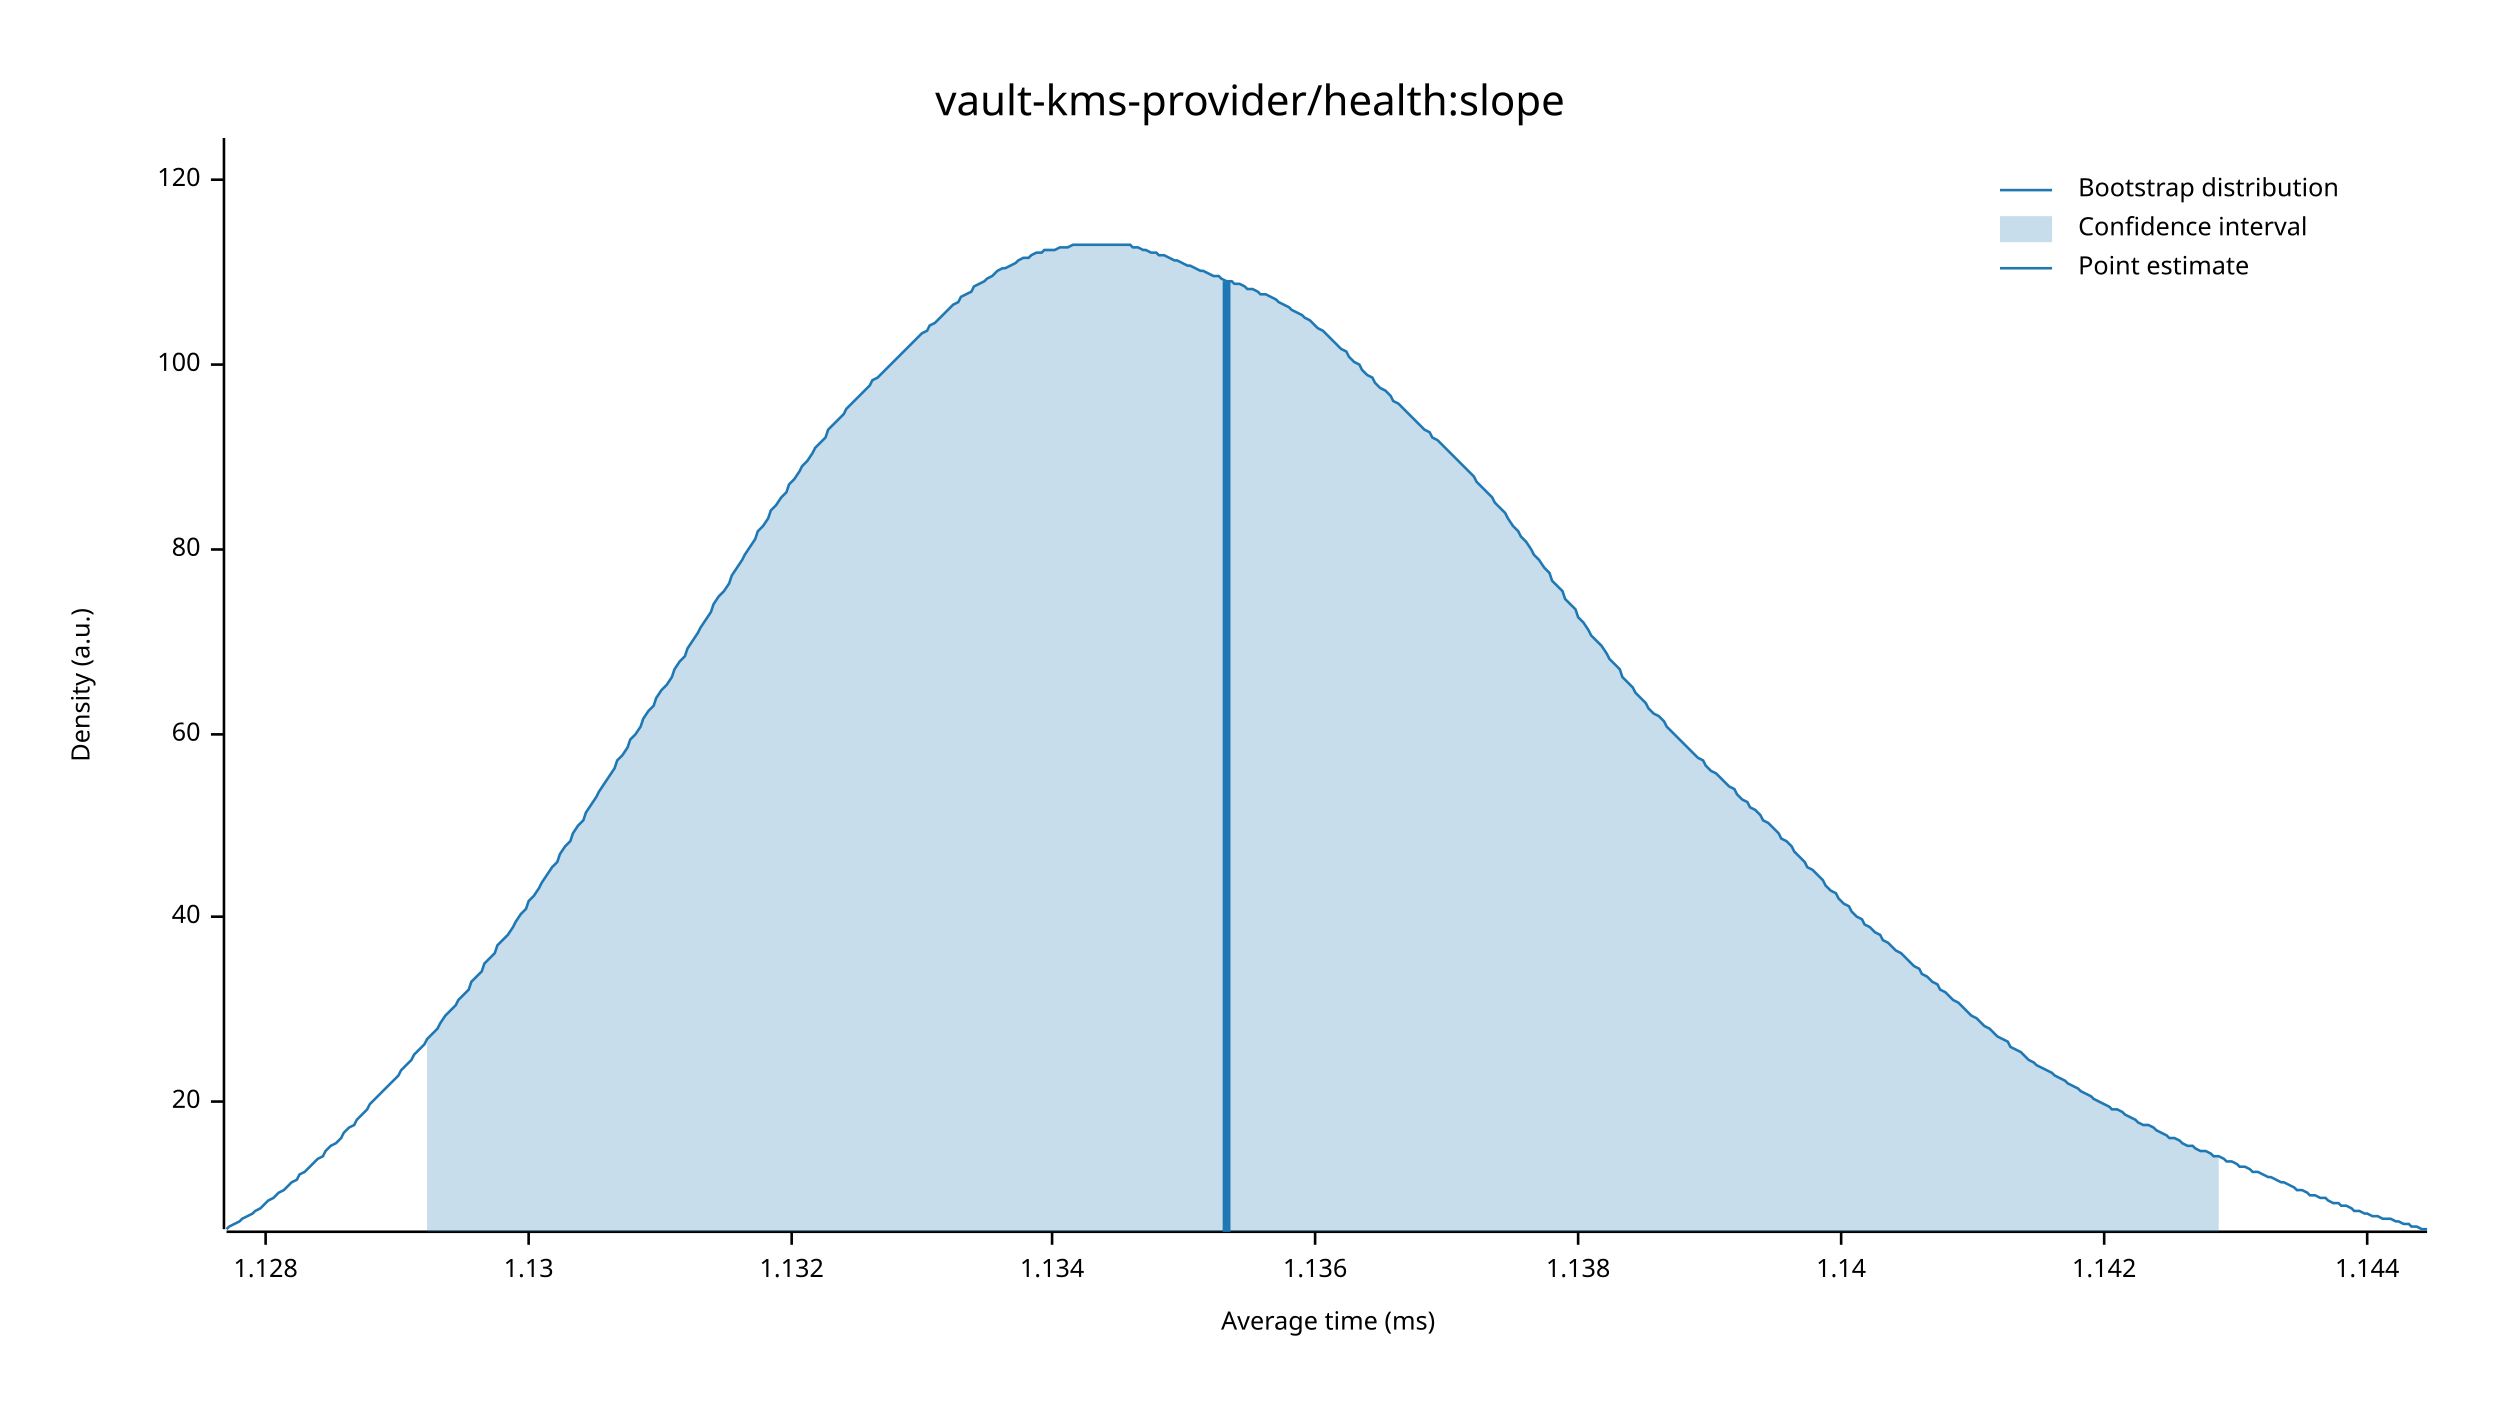
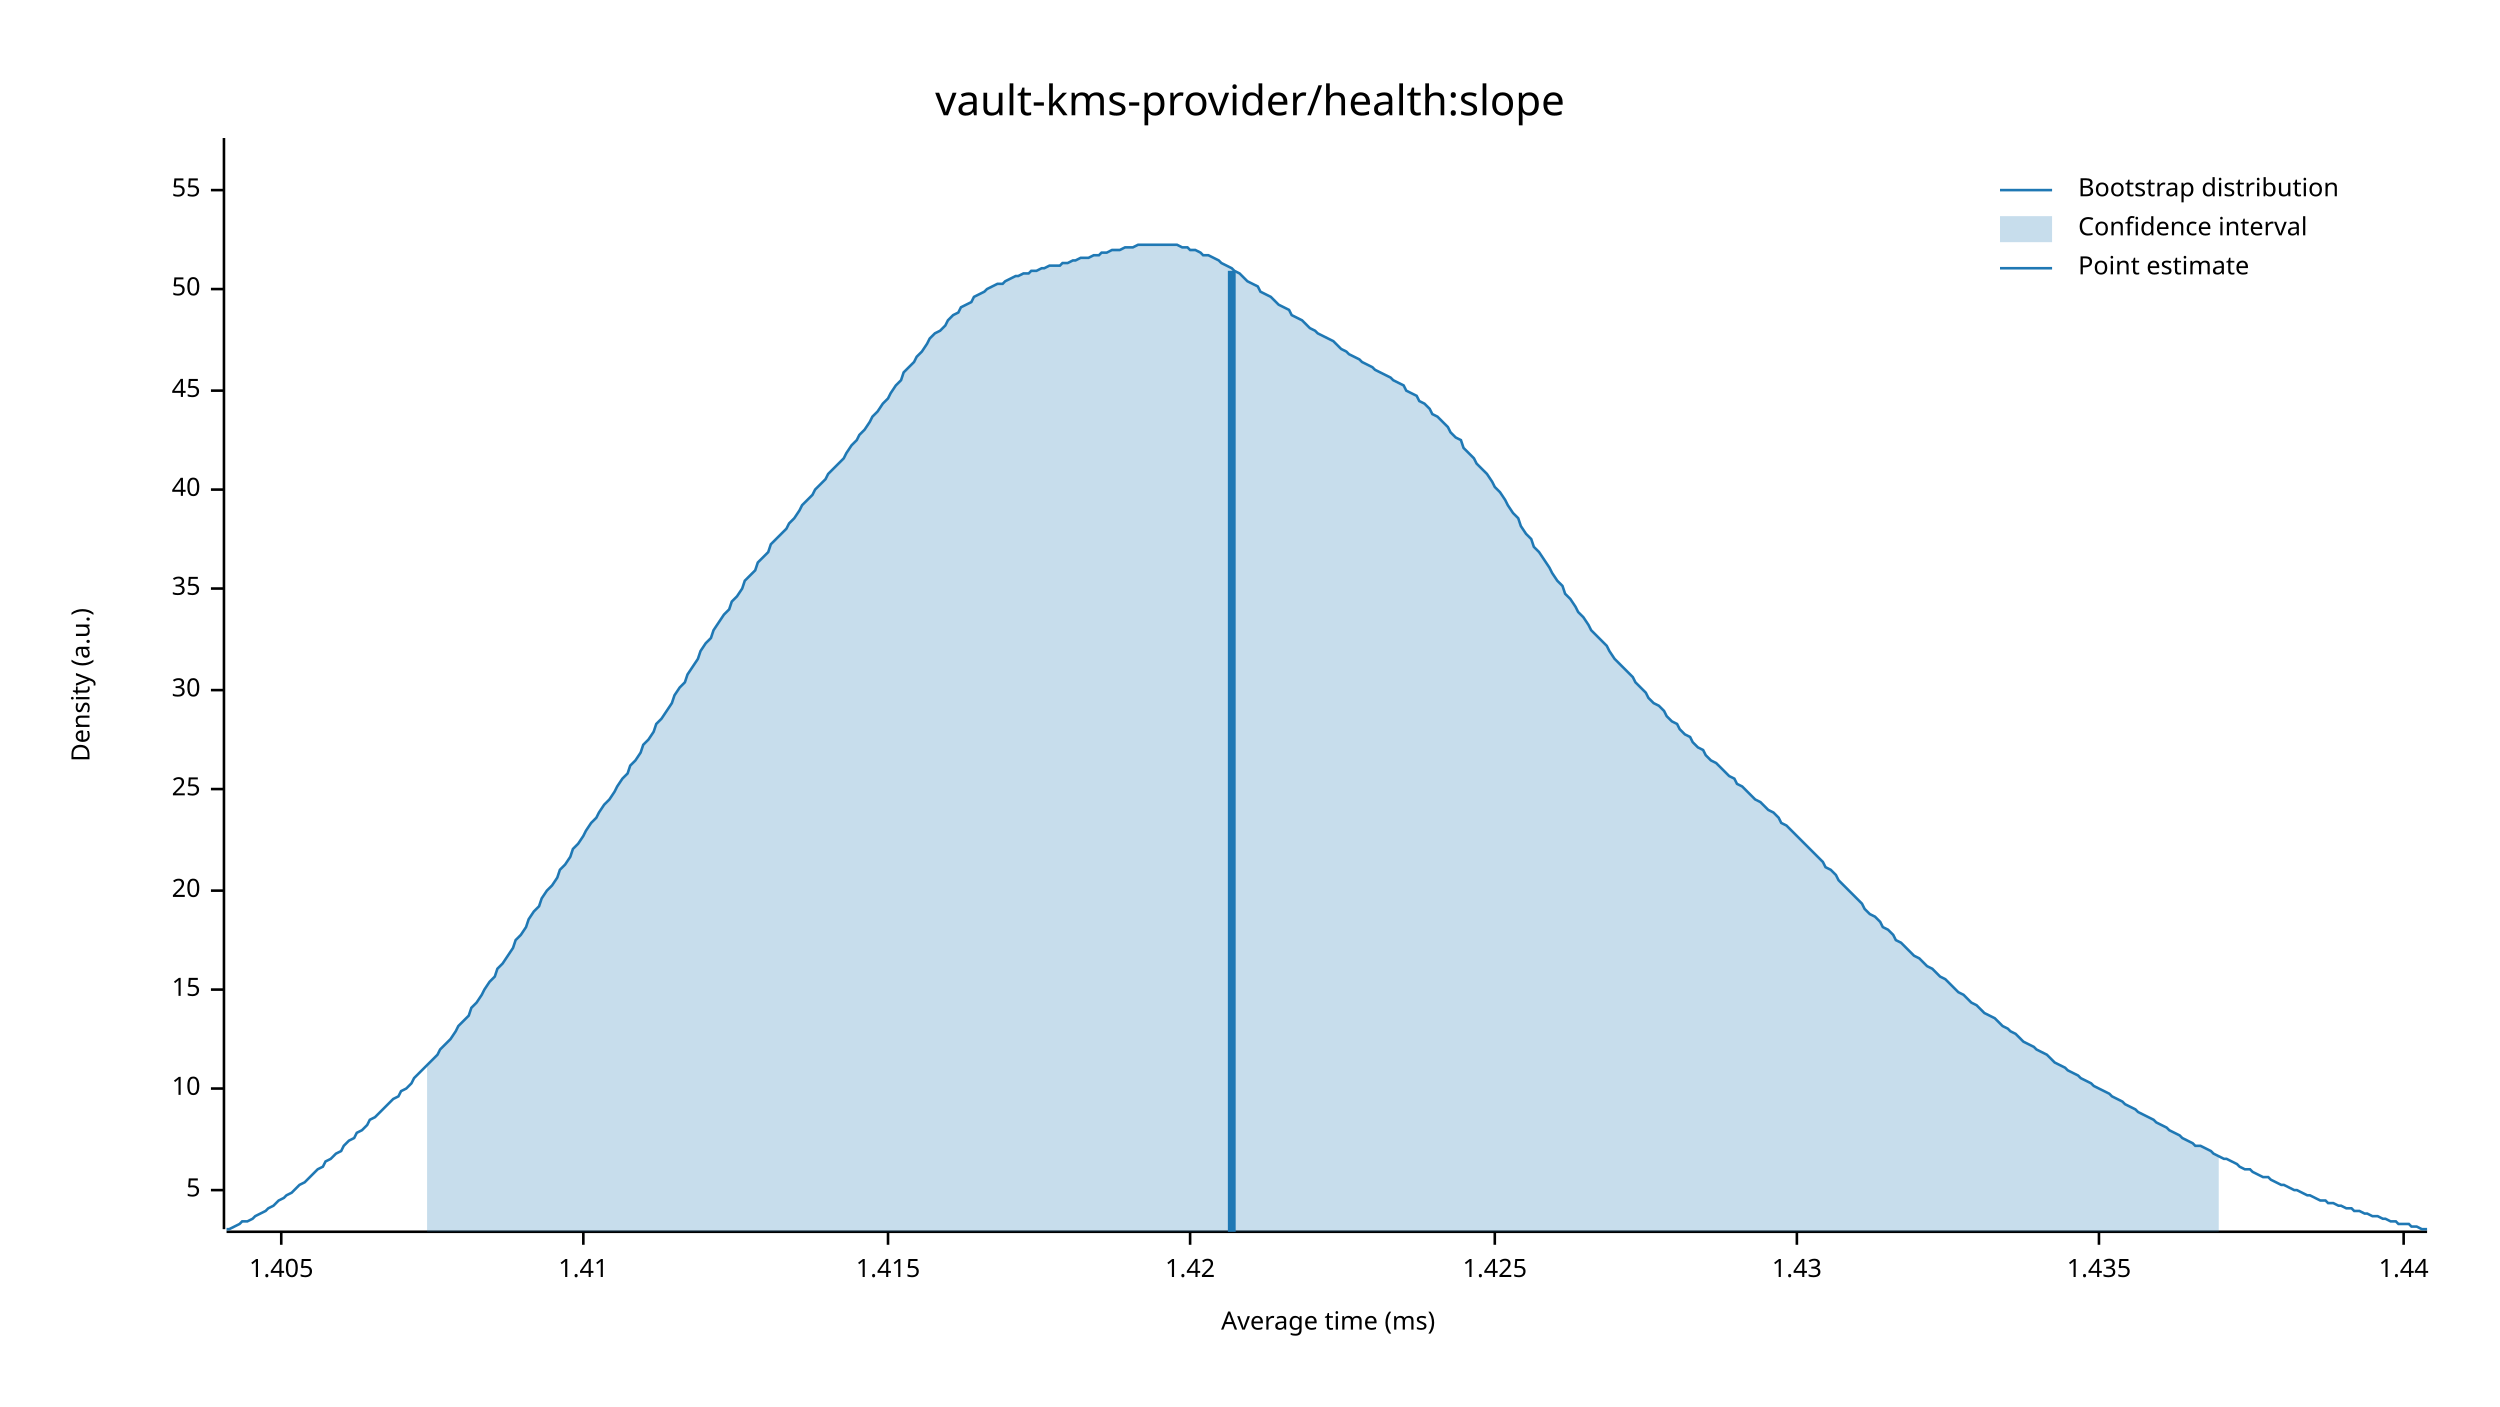
<svg xmlns="http://www.w3.org/2000/svg" width="960" height="540" viewBox="0 0 960 540">
  <text x="480" y="32" dy="0.76em" text-anchor="middle" font-family="sans-serif" font-size="16.129" opacity="1" fill="#000000">
vault-kms-provider/health:slope
</text>
  <text x="27" y="263" dy="0.76em" text-anchor="middle" font-family="sans-serif" font-size="9.677" opacity="1" fill="#000000" transform="rotate(270, 27, 263)">
Density (a.u.)
</text>
  <text x="510" y="513" dy="-0.5ex" text-anchor="middle" font-family="sans-serif" font-size="9.677" opacity="1" fill="#000000">
Average time (ms)
</text>
  <polyline fill="none" opacity="1" stroke="#000000" stroke-width="1" points="86,53 86,472 " />
-   <text x="77" y="423" dy="0.5ex" text-anchor="end" font-family="sans-serif" font-size="9.677" opacity="1" fill="#000000">
+   <text x="77" y="457" dy="0.5ex" text-anchor="end" font-family="sans-serif" font-size="9.677" opacity="1" fill="#000000">
+ 5
+ </text>
+   <polyline fill="none" opacity="1" stroke="#000000" stroke-width="1" points="81,457 86,457 " />
+   <text x="77" y="418" dy="0.5ex" text-anchor="end" font-family="sans-serif" font-size="9.677" opacity="1" fill="#000000">
+ 10
+ </text>
+   <polyline fill="none" opacity="1" stroke="#000000" stroke-width="1" points="81,418 86,418 " />
+   <text x="77" y="380" dy="0.5ex" text-anchor="end" font-family="sans-serif" font-size="9.677" opacity="1" fill="#000000">
+ 15
+ </text>
+   <polyline fill="none" opacity="1" stroke="#000000" stroke-width="1" points="81,380 86,380 " />
+   <text x="77" y="342" dy="0.5ex" text-anchor="end" font-family="sans-serif" font-size="9.677" opacity="1" fill="#000000">
20
</text>
-   <polyline fill="none" opacity="1" stroke="#000000" stroke-width="1" points="81,423 86,423 " />
-   <text x="77" y="352" dy="0.5ex" text-anchor="end" font-family="sans-serif" font-size="9.677" opacity="1" fill="#000000">
+   <polyline fill="none" opacity="1" stroke="#000000" stroke-width="1" points="81,342 86,342 " />
+   <text x="77" y="303" dy="0.5ex" text-anchor="end" font-family="sans-serif" font-size="9.677" opacity="1" fill="#000000">
+ 25
+ </text>
+   <polyline fill="none" opacity="1" stroke="#000000" stroke-width="1" points="81,303 86,303 " />
+   <text x="77" y="265" dy="0.5ex" text-anchor="end" font-family="sans-serif" font-size="9.677" opacity="1" fill="#000000">
+ 30
+ </text>
+   <polyline fill="none" opacity="1" stroke="#000000" stroke-width="1" points="81,265 86,265 " />
+   <text x="77" y="226" dy="0.5ex" text-anchor="end" font-family="sans-serif" font-size="9.677" opacity="1" fill="#000000">
+ 35
+ </text>
+   <polyline fill="none" opacity="1" stroke="#000000" stroke-width="1" points="81,226 86,226 " />
+   <text x="77" y="188" dy="0.5ex" text-anchor="end" font-family="sans-serif" font-size="9.677" opacity="1" fill="#000000">
40
</text>
-   <polyline fill="none" opacity="1" stroke="#000000" stroke-width="1" points="81,352 86,352 " />
-   <text x="77" y="282" dy="0.5ex" text-anchor="end" font-family="sans-serif" font-size="9.677" opacity="1" fill="#000000">
- 60
+   <polyline fill="none" opacity="1" stroke="#000000" stroke-width="1" points="81,188 86,188 " />
+   <text x="77" y="150" dy="0.5ex" text-anchor="end" font-family="sans-serif" font-size="9.677" opacity="1" fill="#000000">
+ 45
</text>
-   <polyline fill="none" opacity="1" stroke="#000000" stroke-width="1" points="81,282 86,282 " />
-   <text x="77" y="211" dy="0.5ex" text-anchor="end" font-family="sans-serif" font-size="9.677" opacity="1" fill="#000000">
- 80
+   <polyline fill="none" opacity="1" stroke="#000000" stroke-width="1" points="81,150 86,150 " />
+   <text x="77" y="111" dy="0.5ex" text-anchor="end" font-family="sans-serif" font-size="9.677" opacity="1" fill="#000000">
+ 50
</text>
-   <polyline fill="none" opacity="1" stroke="#000000" stroke-width="1" points="81,211 86,211 " />
-   <text x="77" y="140" dy="0.5ex" text-anchor="end" font-family="sans-serif" font-size="9.677" opacity="1" fill="#000000">
- 100
+   <polyline fill="none" opacity="1" stroke="#000000" stroke-width="1" points="81,111 86,111 " />
+   <text x="77" y="73" dy="0.5ex" text-anchor="end" font-family="sans-serif" font-size="9.677" opacity="1" fill="#000000">
+ 55
</text>
-   <polyline fill="none" opacity="1" stroke="#000000" stroke-width="1" points="81,140 86,140 " />
-   <text x="77" y="69" dy="0.5ex" text-anchor="end" font-family="sans-serif" font-size="9.677" opacity="1" fill="#000000">
- 120
+   <polyline fill="none" opacity="1" stroke="#000000" stroke-width="1" points="81,73 86,73 " />
+   <polyline fill="none" opacity="1" stroke="#000000" stroke-width="1" points="87,473 932,473 " />
+   <text x="108" y="483" dy="0.76em" text-anchor="middle" font-family="sans-serif" font-size="9.677" opacity="1" fill="#000000">
+ 1.405
</text>
-   <polyline fill="none" opacity="1" stroke="#000000" stroke-width="1" points="81,69 86,69 " />
-   <polyline fill="none" opacity="1" stroke="#000000" stroke-width="1" points="87,473 932,473 " />
-   <text x="102" y="483" dy="0.76em" text-anchor="middle" font-family="sans-serif" font-size="9.677" opacity="1" fill="#000000">
- 1.128
+   <polyline fill="none" opacity="1" stroke="#000000" stroke-width="1" points="108,473 108,478 " />
+   <text x="224" y="483" dy="0.76em" text-anchor="middle" font-family="sans-serif" font-size="9.677" opacity="1" fill="#000000">
+ 1.41
</text>
-   <polyline fill="none" opacity="1" stroke="#000000" stroke-width="1" points="102,473 102,478 " />
-   <text x="203" y="483" dy="0.76em" text-anchor="middle" font-family="sans-serif" font-size="9.677" opacity="1" fill="#000000">
- 1.13
+   <polyline fill="none" opacity="1" stroke="#000000" stroke-width="1" points="224,473 224,478 " />
+   <text x="341" y="483" dy="0.76em" text-anchor="middle" font-family="sans-serif" font-size="9.677" opacity="1" fill="#000000">
+ 1.415
</text>
-   <polyline fill="none" opacity="1" stroke="#000000" stroke-width="1" points="203,473 203,478 " />
-   <text x="304" y="483" dy="0.76em" text-anchor="middle" font-family="sans-serif" font-size="9.677" opacity="1" fill="#000000">
- 1.132
+   <polyline fill="none" opacity="1" stroke="#000000" stroke-width="1" points="341,473 341,478 " />
+   <text x="457" y="483" dy="0.76em" text-anchor="middle" font-family="sans-serif" font-size="9.677" opacity="1" fill="#000000">
+ 1.42
</text>
-   <polyline fill="none" opacity="1" stroke="#000000" stroke-width="1" points="304,473 304,478 " />
-   <text x="404" y="483" dy="0.76em" text-anchor="middle" font-family="sans-serif" font-size="9.677" opacity="1" fill="#000000">
- 1.134
+   <polyline fill="none" opacity="1" stroke="#000000" stroke-width="1" points="457,473 457,478 " />
+   <text x="574" y="483" dy="0.76em" text-anchor="middle" font-family="sans-serif" font-size="9.677" opacity="1" fill="#000000">
+ 1.425
</text>
-   <polyline fill="none" opacity="1" stroke="#000000" stroke-width="1" points="404,473 404,478 " />
-   <text x="505" y="483" dy="0.76em" text-anchor="middle" font-family="sans-serif" font-size="9.677" opacity="1" fill="#000000">
- 1.136
+   <polyline fill="none" opacity="1" stroke="#000000" stroke-width="1" points="574,473 574,478 " />
+   <text x="690" y="483" dy="0.76em" text-anchor="middle" font-family="sans-serif" font-size="9.677" opacity="1" fill="#000000">
+ 1.43
</text>
-   <polyline fill="none" opacity="1" stroke="#000000" stroke-width="1" points="505,473 505,478 " />
-   <text x="606" y="483" dy="0.76em" text-anchor="middle" font-family="sans-serif" font-size="9.677" opacity="1" fill="#000000">
- 1.138
+   <polyline fill="none" opacity="1" stroke="#000000" stroke-width="1" points="690,473 690,478 " />
+   <text x="806" y="483" dy="0.76em" text-anchor="middle" font-family="sans-serif" font-size="9.677" opacity="1" fill="#000000">
+ 1.435
</text>
-   <polyline fill="none" opacity="1" stroke="#000000" stroke-width="1" points="606,473 606,478 " />
-   <text x="707" y="483" dy="0.76em" text-anchor="middle" font-family="sans-serif" font-size="9.677" opacity="1" fill="#000000">
- 1.14
+   <polyline fill="none" opacity="1" stroke="#000000" stroke-width="1" points="806,473 806,478 " />
+   <text x="923" y="483" dy="0.76em" text-anchor="middle" font-family="sans-serif" font-size="9.677" opacity="1" fill="#000000">
+ 1.44
</text>
-   <polyline fill="none" opacity="1" stroke="#000000" stroke-width="1" points="707,473 707,478 " />
-   <text x="808" y="483" dy="0.76em" text-anchor="middle" font-family="sans-serif" font-size="9.677" opacity="1" fill="#000000">
- 1.142
- </text>
-   <polyline fill="none" opacity="1" stroke="#000000" stroke-width="1" points="808,473 808,478 " />
-   <text x="909" y="483" dy="0.76em" text-anchor="middle" font-family="sans-serif" font-size="9.677" opacity="1" fill="#000000">
- 1.144
- </text>
-   <polyline fill="none" opacity="1" stroke="#000000" stroke-width="1" points="909,473 909,478 " />
-   <polyline fill="none" opacity="1" stroke="#1F78B4" stroke-width="1" points="87,472 88,471 90,470 92,469 93,468 95,467 97,466 98,465 100,464 102,462 103,461 105,460 107,458 109,457 110,456 112,454 114,453 115,451 117,450 119,448 120,447 122,445 124,444 125,442 127,440 129,439 131,437 132,435 134,433 136,432 137,430 139,428 141,426 142,424 144,422 146,420 147,419 149,417 151,415 153,413 154,411 156,409 158,407 159,405 161,403 163,401 164,399 166,397 168,395 169,393 171,390 173,388 175,386 176,384 178,382 180,380 181,377 183,375 185,373 186,370 188,368 190,366 191,363 193,361 195,359 197,356 198,354 200,351 202,349 203,346 205,344 207,341 208,339 210,336 212,333 214,331 215,328 217,325 219,323 220,320 222,317 224,315 225,312 227,309 229,306 230,304 232,301 234,298 236,295 237,292 239,290 241,287 242,284 244,282 246,279 247,276 249,273 251,271 252,268 254,265 256,263 258,260 259,257 261,254 263,252 264,249 266,246 268,243 269,241 271,238 273,235 274,232 276,229 278,227 280,224 281,221 283,218 285,215 286,213 288,210 290,207 291,204 293,202 295,199 296,196 298,194 300,191 302,189 303,186 305,184 307,181 308,179 310,177 312,174 313,172 315,170 317,168 318,165 320,163 322,161 324,159 325,157 327,155 329,153 330,152 332,150 334,148 335,146 337,145 339,143 341,141 342,140 344,138 346,136 347,135 349,133 351,131 352,130 354,128 356,127 357,125 359,124 361,122 363,120 364,119 366,117 368,116 369,114 371,113 373,112 374,110 376,109 378,108 379,107 381,106 383,104 385,103 386,103 388,102 390,101 391,100 393,99 395,99 396,98 398,97 400,97 401,96 403,96 405,96 407,95 408,95 410,95 412,94 413,94 415,94 417,94 418,94 420,94 422,94 423,94 425,94 427,94 429,94 430,94 432,94 434,94 435,95 437,95 439,96 440,96 442,97 444,97 445,98 447,98 449,99 451,100 452,100 454,101 456,102 457,102 459,103 461,104 462,104 464,105 466,106 468,106 469,107 471,108 473,108 474,109 476,109 478,110 479,111 481,111 483,112 484,113 486,113 488,114 490,115 491,116 493,117 495,118 496,119 498,120 500,121 501,122 503,123 505,125 506,126 508,127 510,129 512,131 513,132 515,134 517,135 518,137 520,139 522,140 523,142 525,144 527,145 528,147 530,149 532,150 534,152 535,154 537,155 539,157 540,158 542,160 544,162 545,163 547,165 549,166 550,168 552,169 554,171 556,173 557,174 559,176 561,178 562,179 564,181 566,183 567,185 569,187 571,189 573,191 574,193 576,195 578,197 579,199 581,202 583,204 584,206 586,208 588,211 589,213 591,215 593,218 595,220 596,223 598,225 600,227 601,230 603,232 605,234 606,237 608,239 610,242 611,244 613,246 615,248 617,251 618,253 620,255 622,257 623,260 625,262 627,264 628,266 630,268 632,270 633,272 635,274 637,275 639,277 640,279 642,281 644,283 645,284 647,286 649,288 650,289 652,291 654,292 655,294 657,296 659,297 661,299 662,300 664,302 666,303 667,305 669,307 671,308 672,310 674,311 676,313 677,315 679,316 681,318 683,320 684,322 686,323 688,325 689,327 691,329 693,331 694,333 696,334 698,336 700,338 701,340 703,342 705,343 706,345 708,347 710,348 711,350 713,352 715,353 716,355 718,356 720,358 722,359 723,361 725,362 727,364 728,365 730,366 732,368 733,369 735,371 737,372 738,374 740,375 742,377 744,378 745,380 747,381 749,383 750,384 752,385 754,387 755,388 757,390 759,391 760,392 762,394 764,395 766,397 767,398 769,399 771,400 772,402 774,403 776,404 777,405 779,407 781,408 782,409 784,410 786,411 788,412 789,413 791,414 793,415 794,416 796,417 798,418 799,419 801,420 803,421 804,422 806,423 808,424 810,425 811,426 813,426 815,427 816,428 818,429 820,430 821,431 823,432 825,432 827,433 828,434 830,435 832,436 833,437 835,437 837,438 838,439 840,440 842,440 843,441 845,442 847,442 849,443 850,444 852,444 854,445 855,446 857,446 859,447 860,448 862,448 864,449 865,450 867,450 869,451 871,452 872,452 874,453 876,454 877,454 879,455 881,456 882,457 884,457 886,458 887,459 889,459 891,460 893,460 894,461 896,462 898,462 899,463 901,463 903,464 904,465 906,465 908,466 909,466 911,467 913,467 915,468 916,468 918,468 920,469 921,469 923,470 925,470 926,471 928,471 930,472 932,472 " />
-   <polygon opacity="0.25" fill="#1F78B4" points="164,399 166,397 168,395 169,393 171,390 173,388 175,386 176,384 178,382 180,380 181,377 183,375 185,373 186,370 188,368 190,366 191,363 193,361 195,359 197,356 198,354 200,351 202,349 203,346 205,344 207,341 208,339 210,336 212,333 214,331 215,328 217,325 219,323 220,320 222,317 224,315 225,312 227,309 229,306 230,304 232,301 234,298 236,295 237,292 239,290 241,287 242,284 244,282 246,279 247,276 249,273 251,271 252,268 254,265 256,263 258,260 259,257 261,254 263,252 264,249 266,246 268,243 269,241 271,238 273,235 274,232 276,229 278,227 280,224 281,221 283,218 285,215 286,213 288,210 290,207 291,204 293,202 295,199 296,196 298,194 300,191 302,189 303,186 305,184 307,181 308,179 310,177 312,174 313,172 315,170 317,168 318,165 320,163 322,161 324,159 325,157 327,155 329,153 330,152 332,150 334,148 335,146 337,145 339,143 341,141 342,140 344,138 346,136 347,135 349,133 351,131 352,130 354,128 356,127 357,125 359,124 361,122 363,120 364,119 366,117 368,116 369,114 371,113 373,112 374,110 376,109 378,108 379,107 381,106 383,104 385,103 386,103 388,102 390,101 391,100 393,99 395,99 396,98 398,97 400,97 401,96 403,96 405,96 407,95 408,95 410,95 412,94 413,94 415,94 417,94 418,94 420,94 422,94 423,94 425,94 427,94 429,94 430,94 432,94 434,94 435,95 437,95 439,96 440,96 442,97 444,97 445,98 447,98 449,99 451,100 452,100 454,101 456,102 457,102 459,103 461,104 462,104 464,105 466,106 468,106 469,107 471,108 473,108 474,109 476,109 478,110 479,111 481,111 483,112 484,113 486,113 488,114 490,115 491,116 493,117 495,118 496,119 498,120 500,121 501,122 503,123 505,125 506,126 508,127 510,129 512,131 513,132 515,134 517,135 518,137 520,139 522,140 523,142 525,144 527,145 528,147 530,149 532,150 534,152 535,154 537,155 539,157 540,158 542,160 544,162 545,163 547,165 549,166 550,168 552,169 554,171 556,173 557,174 559,176 561,178 562,179 564,181 566,183 567,185 569,187 571,189 573,191 574,193 576,195 578,197 579,199 581,202 583,204 584,206 586,208 588,211 589,213 591,215 593,218 595,220 596,223 598,225 600,227 601,230 603,232 605,234 606,237 608,239 610,242 611,244 613,246 615,248 617,251 618,253 620,255 622,257 623,260 625,262 627,264 628,266 630,268 632,270 633,272 635,274 637,275 639,277 640,279 642,281 644,283 645,284 647,286 649,288 650,289 652,291 654,292 655,294 657,296 659,297 661,299 662,300 664,302 666,303 667,305 669,307 671,308 672,310 674,311 676,313 677,315 679,316 681,318 683,320 684,322 686,323 688,325 689,327 691,329 693,331 694,333 696,334 698,336 700,338 701,340 703,342 705,343 706,345 708,347 710,348 711,350 713,352 715,353 716,355 718,356 720,358 722,359 723,361 725,362 727,364 728,365 730,366 732,368 733,369 735,371 737,372 738,374 740,375 742,377 744,378 745,380 747,381 749,383 750,384 752,385 754,387 755,388 757,390 759,391 760,392 762,394 764,395 766,397 767,398 769,399 771,400 772,402 774,403 776,404 777,405 779,407 781,408 782,409 784,410 786,411 788,412 789,413 791,414 793,415 794,416 796,417 798,418 799,419 801,420 803,421 804,422 806,423 808,424 810,425 811,426 813,426 815,427 816,428 818,429 820,430 821,431 823,432 825,432 827,433 828,434 830,435 832,436 833,437 835,437 837,438 838,439 840,440 842,440 843,441 845,442 847,442 849,443 850,444 852,444 852,473 164,473 " />
-   <polyline fill="none" opacity="1" stroke="#1F78B4" stroke-width="3" points="471,473 471,108 " />
+   <polyline fill="none" opacity="1" stroke="#000000" stroke-width="1" points="923,473 923,478 " />
+   <polyline fill="none" opacity="1" stroke="#1F78B4" stroke-width="1" points="87,472 88,472 90,471 92,470 93,469 95,469 97,468 98,467 100,466 102,465 103,464 105,463 107,461 109,460 110,459 112,458 114,456 115,455 117,454 119,452 120,451 122,449 124,448 125,446 127,445 129,443 131,442 132,440 134,438 136,437 137,435 139,434 141,432 142,430 144,429 146,427 147,426 149,424 151,422 153,421 154,419 156,418 158,416 159,414 161,412 163,410 164,409 166,407 168,405 169,403 171,401 173,399 175,396 176,394 178,392 180,390 181,387 183,385 185,382 186,380 188,377 190,375 191,372 193,370 195,367 197,364 198,361 200,359 202,356 203,353 205,350 207,348 208,345 210,342 212,340 214,337 215,334 217,332 219,329 220,326 222,324 224,321 225,319 227,316 229,314 230,312 232,309 234,307 236,304 237,302 239,299 241,297 242,294 244,292 246,289 247,286 249,284 251,281 252,278 254,276 256,273 258,270 259,267 261,264 263,262 264,259 266,256 268,253 269,250 271,247 273,245 274,242 276,239 278,236 280,234 281,231 283,229 285,226 286,223 288,221 290,219 291,216 293,214 295,212 296,209 298,207 300,205 302,203 303,201 305,199 307,196 308,194 310,192 312,190 313,188 315,186 317,184 318,182 320,180 322,178 324,176 325,174 327,171 329,169 330,167 332,165 334,162 335,160 337,158 339,155 341,153 342,151 344,148 346,146 347,143 349,141 351,139 352,137 354,135 356,132 357,130 359,128 361,127 363,125 364,123 366,121 368,120 369,118 371,117 373,116 374,114 376,113 378,112 379,111 381,110 383,109 385,109 386,108 388,107 390,106 391,106 393,105 395,105 396,104 398,104 400,103 401,103 403,102 405,102 407,102 408,101 410,101 412,100 413,100 415,99 417,99 418,99 420,98 422,98 423,97 425,97 427,96 429,96 430,96 432,95 434,95 435,95 437,94 439,94 440,94 442,94 444,94 445,94 447,94 449,94 451,94 452,94 454,95 456,95 457,96 459,96 461,97 462,98 464,98 466,99 468,100 469,101 471,102 473,103 474,104 476,105 478,107 479,108 481,109 483,110 484,112 486,113 488,114 490,116 491,117 493,118 495,119 496,121 498,122 500,123 501,124 503,126 505,127 506,128 508,129 510,130 512,131 513,132 515,134 517,135 518,136 520,137 522,138 523,139 525,140 527,141 528,142 530,143 532,144 534,145 535,146 537,147 539,148 540,150 542,151 544,152 545,154 547,155 549,157 550,159 552,160 554,162 556,164 557,166 559,168 561,169 562,172 564,174 566,176 567,178 569,180 571,182 573,185 574,187 576,189 578,192 579,194 581,197 583,199 584,202 586,205 588,207 589,210 591,212 593,215 595,218 596,220 598,223 600,225 601,228 603,230 605,233 606,235 608,237 610,240 611,242 613,244 615,246 617,248 618,250 620,253 622,255 623,256 625,258 627,260 628,262 630,264 632,266 633,268 635,270 637,271 639,273 640,275 642,277 644,278 645,280 647,282 649,283 650,285 652,287 654,288 655,290 657,292 659,293 661,295 662,296 664,298 666,299 667,301 669,302 671,304 672,305 674,307 676,308 677,309 679,311 681,312 683,314 684,316 686,317 688,319 689,320 691,322 693,324 694,325 696,327 698,329 700,331 701,333 703,334 705,336 706,338 708,340 710,342 711,343 713,345 715,347 716,349 718,351 720,352 722,354 723,356 725,357 727,359 728,361 730,362 732,364 733,365 735,367 737,368 738,369 740,371 742,372 744,374 745,375 747,376 749,378 750,379 752,381 754,382 755,383 757,385 759,386 760,387 762,389 764,390 766,391 767,392 769,394 771,395 772,396 774,397 776,399 777,400 779,401 781,402 782,403 784,404 786,405 788,407 789,408 791,409 793,410 794,411 796,412 798,413 799,414 801,415 803,416 804,417 806,418 808,419 810,420 811,421 813,422 815,423 816,424 818,425 820,426 821,427 823,428 825,429 827,430 828,431 830,432 832,433 833,434 835,435 837,436 838,437 840,438 842,439 843,440 845,440 847,441 849,442 850,443 852,444 854,445 855,445 857,446 859,447 860,448 862,449 864,449 865,450 867,451 869,452 871,452 872,453 874,454 876,455 877,455 879,456 881,457 882,457 884,458 886,459 887,459 889,460 891,461 893,461 894,462 896,462 898,463 899,463 901,464 903,464 904,465 906,465 908,466 909,466 911,467 913,467 915,468 916,468 918,469 920,469 921,470 923,470 925,470 926,471 928,471 930,472 932,472 " />
+   <polygon opacity="0.25" fill="#1F78B4" points="164,409 166,407 168,405 169,403 171,401 173,399 175,396 176,394 178,392 180,390 181,387 183,385 185,382 186,380 188,377 190,375 191,372 193,370 195,367 197,364 198,361 200,359 202,356 203,353 205,350 207,348 208,345 210,342 212,340 214,337 215,334 217,332 219,329 220,326 222,324 224,321 225,319 227,316 229,314 230,312 232,309 234,307 236,304 237,302 239,299 241,297 242,294 244,292 246,289 247,286 249,284 251,281 252,278 254,276 256,273 258,270 259,267 261,264 263,262 264,259 266,256 268,253 269,250 271,247 273,245 274,242 276,239 278,236 280,234 281,231 283,229 285,226 286,223 288,221 290,219 291,216 293,214 295,212 296,209 298,207 300,205 302,203 303,201 305,199 307,196 308,194 310,192 312,190 313,188 315,186 317,184 318,182 320,180 322,178 324,176 325,174 327,171 329,169 330,167 332,165 334,162 335,160 337,158 339,155 341,153 342,151 344,148 346,146 347,143 349,141 351,139 352,137 354,135 356,132 357,130 359,128 361,127 363,125 364,123 366,121 368,120 369,118 371,117 373,116 374,114 376,113 378,112 379,111 381,110 383,109 385,109 386,108 388,107 390,106 391,106 393,105 395,105 396,104 398,104 400,103 401,103 403,102 405,102 407,102 408,101 410,101 412,100 413,100 415,99 417,99 418,99 420,98 422,98 423,97 425,97 427,96 429,96 430,96 432,95 434,95 435,95 437,94 439,94 440,94 442,94 444,94 445,94 447,94 449,94 451,94 452,94 454,95 456,95 457,96 459,96 461,97 462,98 464,98 466,99 468,100 469,101 471,102 473,103 474,104 476,105 478,107 479,108 481,109 483,110 484,112 486,113 488,114 490,116 491,117 493,118 495,119 496,121 498,122 500,123 501,124 503,126 505,127 506,128 508,129 510,130 512,131 513,132 515,134 517,135 518,136 520,137 522,138 523,139 525,140 527,141 528,142 530,143 532,144 534,145 535,146 537,147 539,148 540,150 542,151 544,152 545,154 547,155 549,157 550,159 552,160 554,162 556,164 557,166 559,168 561,169 562,172 564,174 566,176 567,178 569,180 571,182 573,185 574,187 576,189 578,192 579,194 581,197 583,199 584,202 586,205 588,207 589,210 591,212 593,215 595,218 596,220 598,223 600,225 601,228 603,230 605,233 606,235 608,237 610,240 611,242 613,244 615,246 617,248 618,250 620,253 622,255 623,256 625,258 627,260 628,262 630,264 632,266 633,268 635,270 637,271 639,273 640,275 642,277 644,278 645,280 647,282 649,283 650,285 652,287 654,288 655,290 657,292 659,293 661,295 662,296 664,298 666,299 667,301 669,302 671,304 672,305 674,307 676,308 677,309 679,311 681,312 683,314 684,316 686,317 688,319 689,320 691,322 693,324 694,325 696,327 698,329 700,331 701,333 703,334 705,336 706,338 708,340 710,342 711,343 713,345 715,347 716,349 718,351 720,352 722,354 723,356 725,357 727,359 728,361 730,362 732,364 733,365 735,367 737,368 738,369 740,371 742,372 744,374 745,375 747,376 749,378 750,379 752,381 754,382 755,383 757,385 759,386 760,387 762,389 764,390 766,391 767,392 769,394 771,395 772,396 774,397 776,399 777,400 779,401 781,402 782,403 784,404 786,405 788,407 789,408 791,409 793,410 794,411 796,412 798,413 799,414 801,415 803,416 804,417 806,418 808,419 810,420 811,421 813,422 815,423 816,424 818,425 820,426 821,427 823,428 825,429 827,430 828,431 830,432 832,433 833,434 835,435 837,436 838,437 840,438 842,439 843,440 845,440 847,441 849,442 850,443 852,444 852,473 164,473 " />
+   <polyline fill="none" opacity="1" stroke="#1F78B4" stroke-width="3" points="473,473 473,104 " />
  <text x="798" y="68" dy="0.76em" text-anchor="start" font-family="sans-serif" font-size="9.677" opacity="1" fill="#000000">
Bootstrap distribution
</text>
  <text x="798" y="83" dy="0.76em" text-anchor="start" font-family="sans-serif" font-size="9.677" opacity="1" fill="#000000">
Confidence interval
</text>
  <text x="798" y="98" dy="0.76em" text-anchor="start" font-family="sans-serif" font-size="9.677" opacity="1" fill="#000000">
Point estimate
</text>
  <polyline fill="none" opacity="1" stroke="#1F78B4" stroke-width="1" points="768,73 788,73 " />
  <rect x="768" y="83" width="20" height="10" opacity="0.25" fill="#1F78B4" stroke="none" />
  <polyline fill="none" opacity="1" stroke="#1F78B4" stroke-width="1" points="768,103 788,103 " />
</svg>
